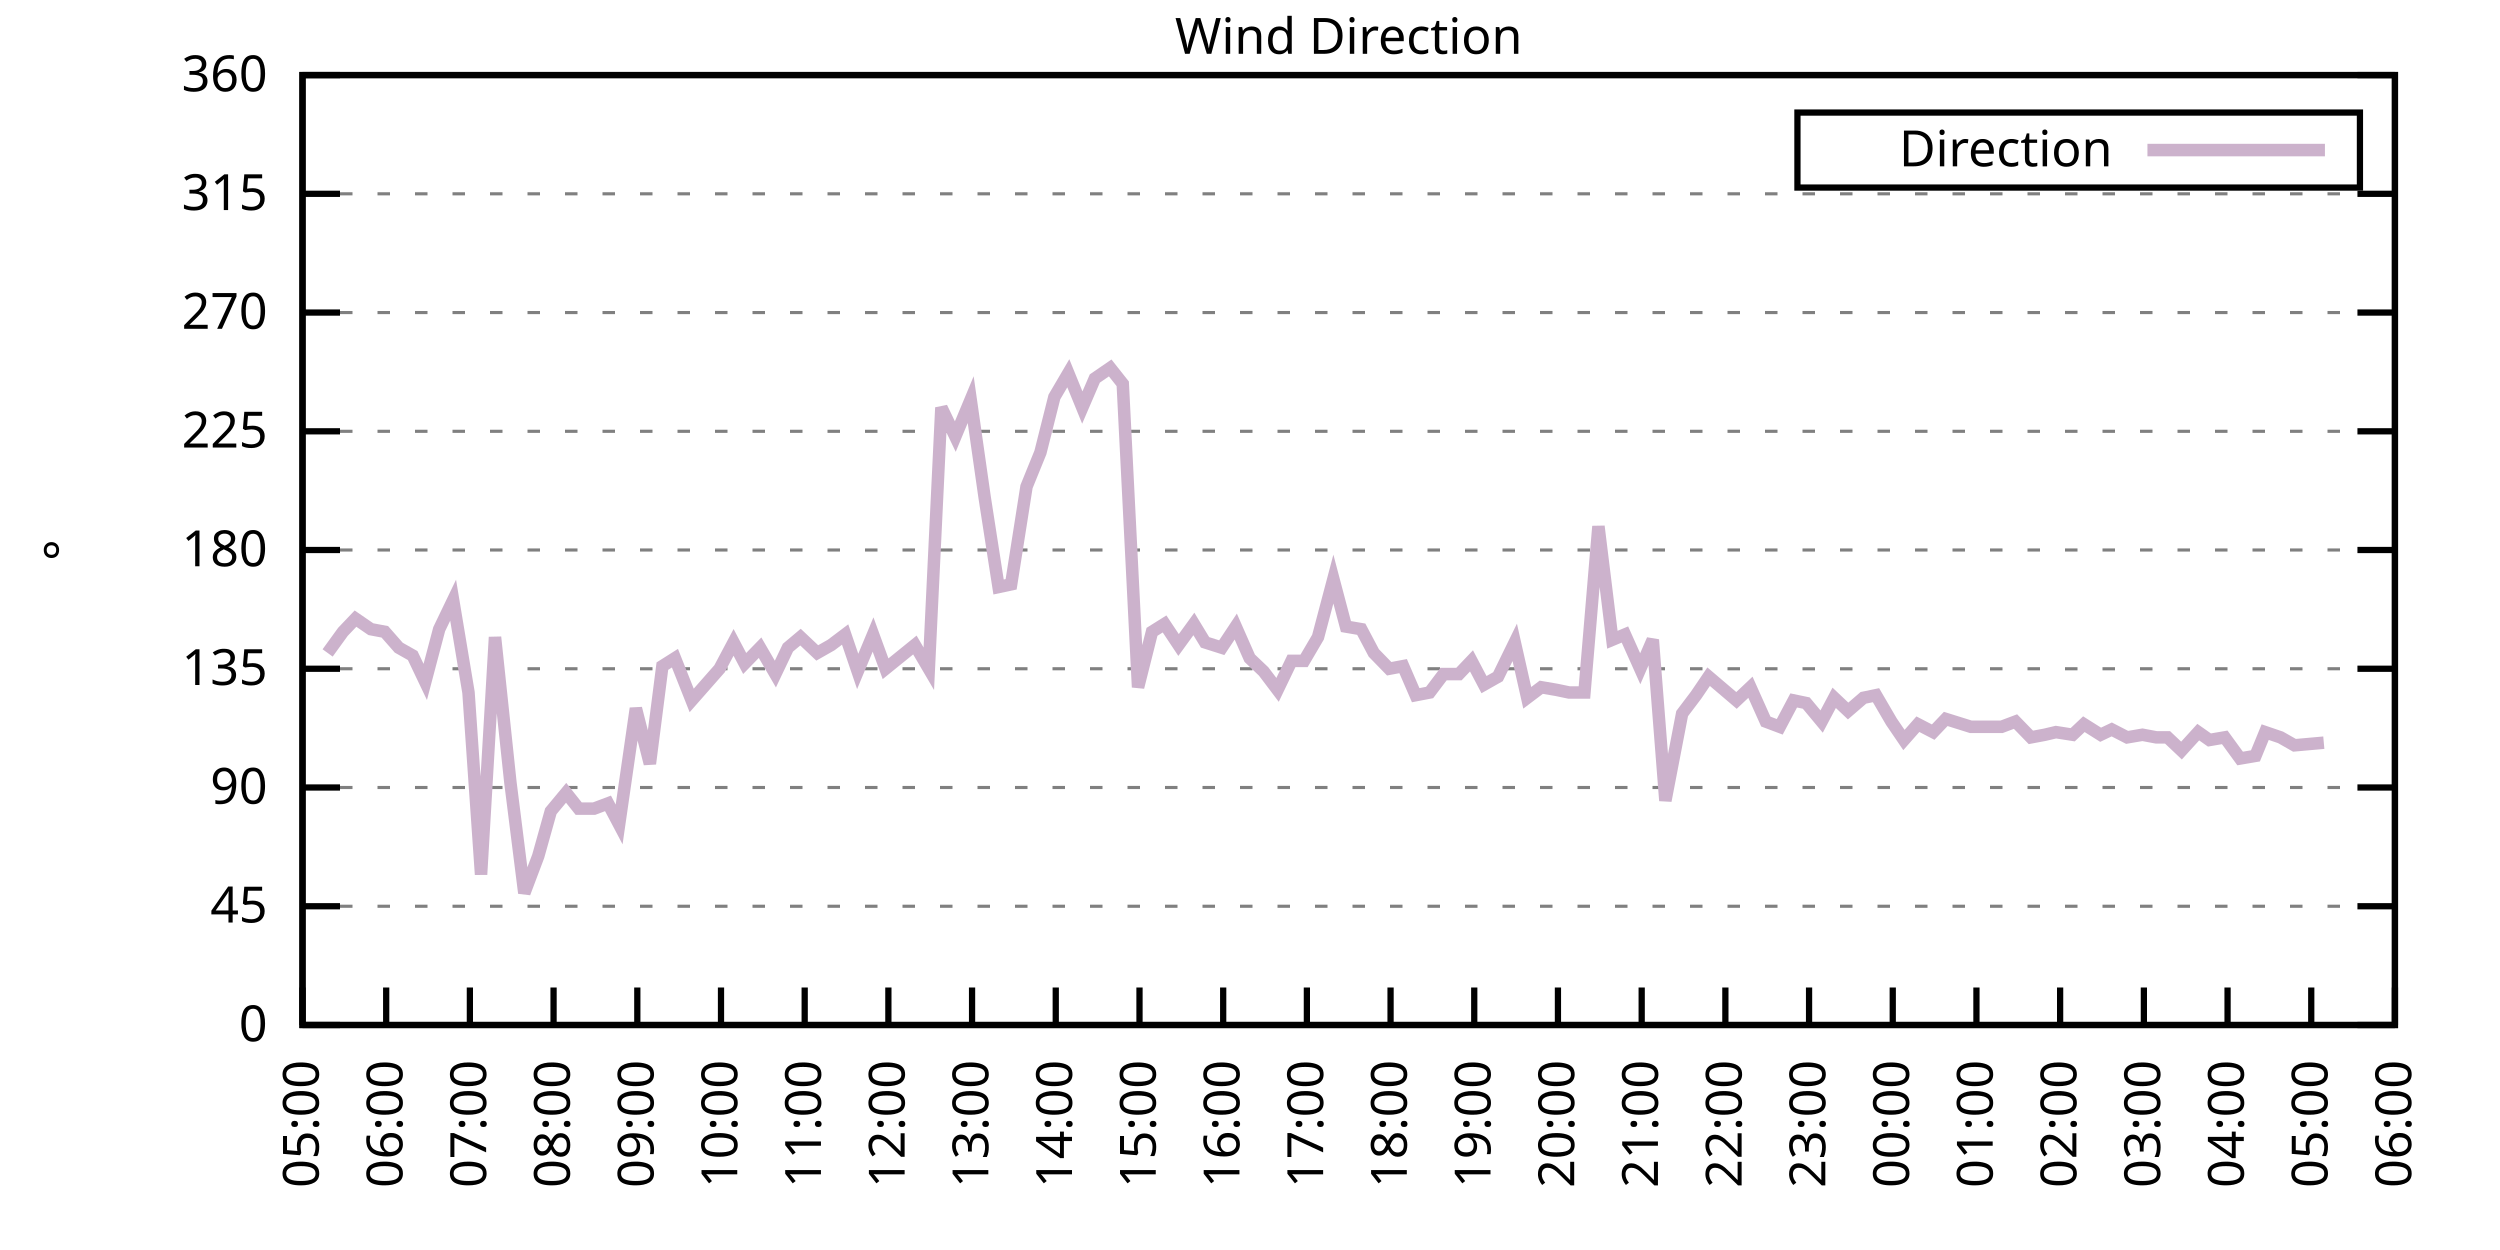
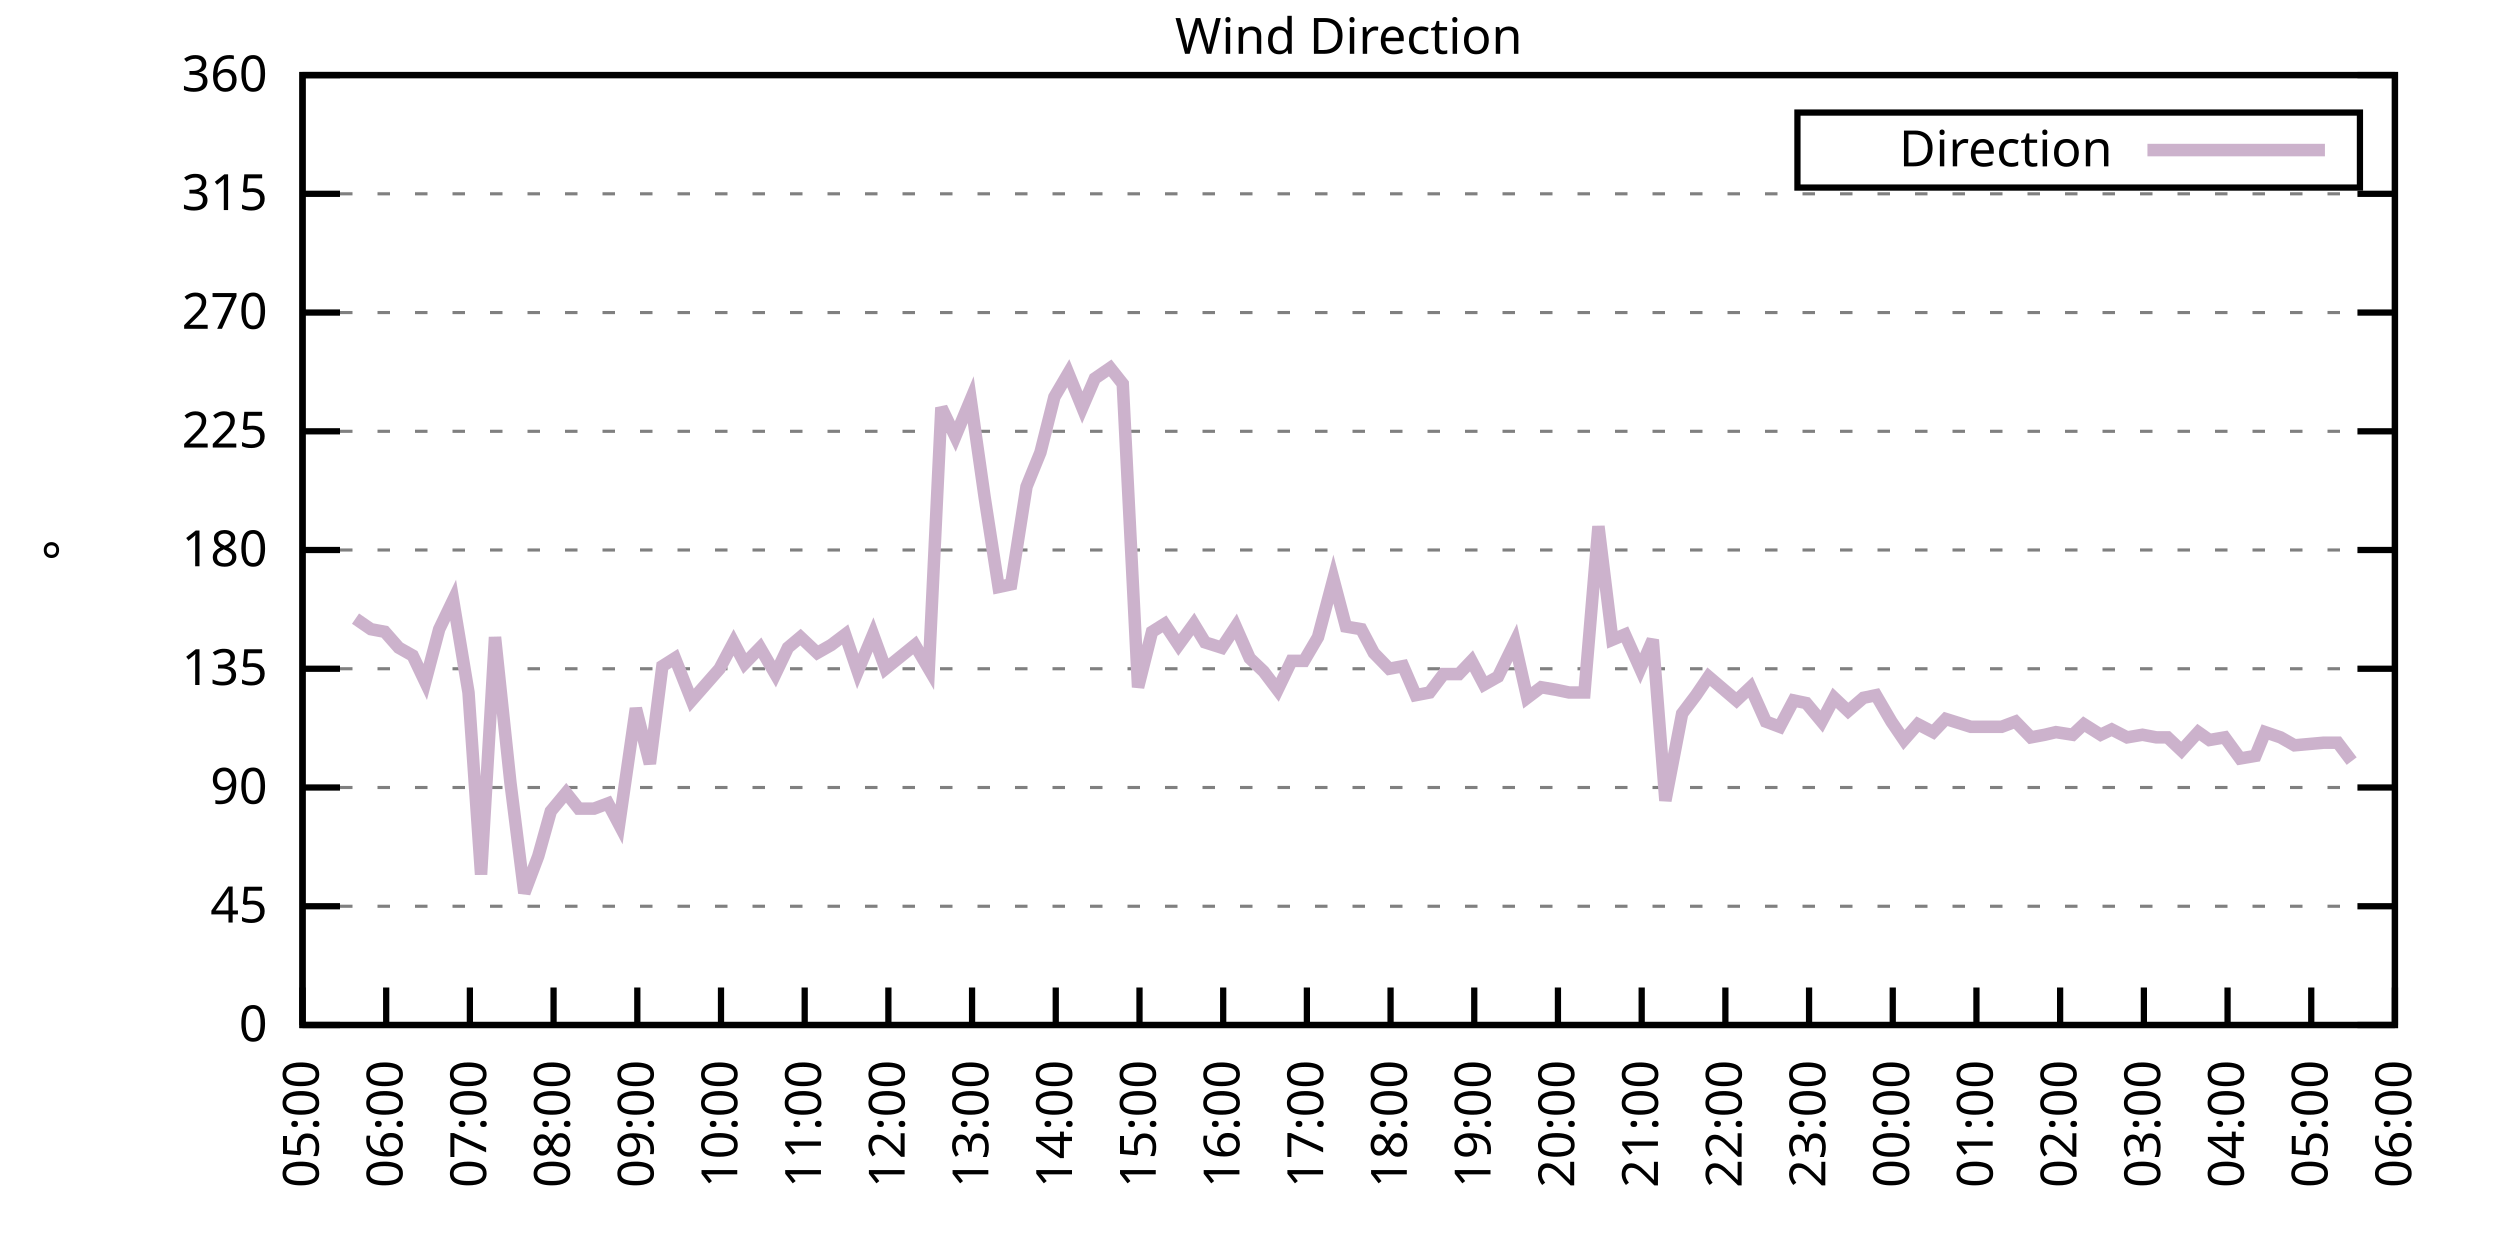
<svg xmlns="http://www.w3.org/2000/svg" xmlns:xlink="http://www.w3.org/1999/xlink" width="400" height="200" viewBox="0 0 400 200">
  <g id="gnuplot_canvas">
    <rect x="0" y="0" width="400" height="200" fill="none" />
    <defs>
      <circle id="gpDot" r="0.5" stroke-width="0.5" stroke="currentColor" />
      <path id="gpPt0" stroke-width="0.333" stroke="currentColor" d="M-1,0 h2 M0,-1 v2" />
      <path id="gpPt1" stroke-width="0.333" stroke="currentColor" d="M-1,-1 L1,1 M1,-1 L-1,1" />
      <path id="gpPt2" stroke-width="0.333" stroke="currentColor" d="M-1,0 L1,0 M0,-1 L0,1 M-1,-1 L1,1 M-1,1 L1,-1" />
      <rect id="gpPt3" stroke-width="0.333" stroke="currentColor" x="-1" y="-1" width="2" height="2" />
      <rect id="gpPt4" stroke-width="0.333" stroke="currentColor" fill="currentColor" x="-1" y="-1" width="2" height="2" />
      <circle id="gpPt5" stroke-width="0.333" stroke="currentColor" cx="0" cy="0" r="1" />
      <use xlink:href="#gpPt5" id="gpPt6" fill="currentColor" stroke="none" />
      <path id="gpPt7" stroke-width="0.333" stroke="currentColor" d="M0,-1.33 L-1.33,0.67 L1.33,0.67 z" />
      <use xlink:href="#gpPt7" id="gpPt8" fill="currentColor" stroke="none" />
      <use xlink:href="#gpPt7" id="gpPt9" stroke="currentColor" transform="rotate(180)" />
      <use xlink:href="#gpPt9" id="gpPt10" fill="currentColor" stroke="none" />
      <use xlink:href="#gpPt3" id="gpPt11" stroke="currentColor" transform="rotate(45)" />
      <use xlink:href="#gpPt11" id="gpPt12" fill="currentColor" stroke="none" />
      <path id="gpPt13" stroke-width="0.333" stroke="currentColor" d="M0,1.330 L1.265,0.411 L0.782,-1.067 L-0.782,-1.076 L-1.265,0.411 z" />
      <use xlink:href="#gpPt13" id="gpPt14" fill="currentColor" stroke="none" />
      <filter id="textbox" filterUnits="objectBoundingBox" x="0" y="0" height="1" width="1">
        <feFlood flood-color="white" flood-opacity="1" result="bgnd" />
        <feComposite in="SourceGraphic" in2="bgnd" operator="atop" />
      </filter>
      <filter id="greybox" filterUnits="objectBoundingBox" x="0" y="0" height="1" width="1">
        <feFlood flood-color="lightgrey" flood-opacity="1" result="grey" />
        <feComposite in="SourceGraphic" in2="grey" operator="atop" />
      </filter>
    </defs>
    <g fill="none" color="white" stroke="currentColor" stroke-width="1.00" stroke-linecap="butt" stroke-linejoin="miter">
</g>
    <g fill="none" color="black" stroke="currentColor" stroke-width="1.00" stroke-linecap="butt" stroke-linejoin="miter">
      <g stroke="none" shape-rendering="crispEdges">
        <polygon fill="rgb(255, 255, 255)" points="48.40,164.00 383.18,164.00 383.18,12.02 48.40,12.02 " />
      </g>
    </g>
    <g fill="none" color="black" stroke="currentColor" stroke-width="1.00" stroke-linecap="butt" stroke-linejoin="miter">
</g>
    <g fill="none" color="black" stroke="black" stroke-width="0.50" stroke-linecap="butt" stroke-linejoin="miter">
</g>
    <g fill="none" color="gray" stroke="currentColor" stroke-width="0.50" stroke-linecap="butt" stroke-linejoin="miter">
      <path stroke="gray" stroke-dasharray="2,4" class="gridline" d="M48.40,164.00 L383.19,164.00  " />
    </g>
    <g fill="none" color="gray" stroke="gray" stroke-width="1.00" stroke-linecap="butt" stroke-linejoin="miter">
</g>
    <g fill="none" color="black" stroke="currentColor" stroke-width="1.00" stroke-linecap="butt" stroke-linejoin="miter">
      <path stroke="black" d="M48.40,164.00 L54.40,164.00 M383.19,164.00 L377.19,164.00  " />
      <g transform="translate(42.80,166.60)" stroke="none" fill="black" font-family="Sans" font-size="8.00" text-anchor="end">
        <text>
          <tspan font-family="Sans"> 0</tspan>
        </text>
      </g>
    </g>
    <g fill="none" color="black" stroke="currentColor" stroke-width="1.00" stroke-linecap="butt" stroke-linejoin="miter">
</g>
    <g fill="none" color="black" stroke="black" stroke-width="0.50" stroke-linecap="butt" stroke-linejoin="miter">
</g>
    <g fill="none" color="gray" stroke="currentColor" stroke-width="0.50" stroke-linecap="butt" stroke-linejoin="miter">
      <path stroke="gray" stroke-dasharray="2,4" class="gridline" d="M48.40,145.00 L383.19,145.00  " />
    </g>
    <g fill="none" color="gray" stroke="gray" stroke-width="1.00" stroke-linecap="butt" stroke-linejoin="miter">
</g>
    <g fill="none" color="black" stroke="currentColor" stroke-width="1.00" stroke-linecap="butt" stroke-linejoin="miter">
      <path stroke="black" d="M48.40,145.00 L54.40,145.00 M383.19,145.00 L377.19,145.00  " />
      <g transform="translate(42.80,147.60)" stroke="none" fill="black" font-family="Sans" font-size="8.00" text-anchor="end">
        <text>
          <tspan font-family="Sans"> 45</tspan>
        </text>
      </g>
    </g>
    <g fill="none" color="black" stroke="currentColor" stroke-width="1.00" stroke-linecap="butt" stroke-linejoin="miter">
</g>
    <g fill="none" color="black" stroke="black" stroke-width="0.50" stroke-linecap="butt" stroke-linejoin="miter">
</g>
    <g fill="none" color="gray" stroke="currentColor" stroke-width="0.50" stroke-linecap="butt" stroke-linejoin="miter">
      <path stroke="gray" stroke-dasharray="2,4" class="gridline" d="M48.40,126.00 L383.19,126.00  " />
    </g>
    <g fill="none" color="gray" stroke="gray" stroke-width="1.00" stroke-linecap="butt" stroke-linejoin="miter">
</g>
    <g fill="none" color="black" stroke="currentColor" stroke-width="1.00" stroke-linecap="butt" stroke-linejoin="miter">
      <path stroke="black" d="M48.40,126.00 L54.40,126.00 M383.19,126.00 L377.19,126.00  " />
      <g transform="translate(42.80,128.60)" stroke="none" fill="black" font-family="Sans" font-size="8.00" text-anchor="end">
        <text>
          <tspan font-family="Sans"> 90</tspan>
        </text>
      </g>
    </g>
    <g fill="none" color="black" stroke="currentColor" stroke-width="1.00" stroke-linecap="butt" stroke-linejoin="miter">
</g>
    <g fill="none" color="black" stroke="black" stroke-width="0.50" stroke-linecap="butt" stroke-linejoin="miter">
</g>
    <g fill="none" color="gray" stroke="currentColor" stroke-width="0.50" stroke-linecap="butt" stroke-linejoin="miter">
      <path stroke="gray" stroke-dasharray="2,4" class="gridline" d="M48.40,107.00 L383.19,107.00  " />
    </g>
    <g fill="none" color="gray" stroke="gray" stroke-width="1.00" stroke-linecap="butt" stroke-linejoin="miter">
</g>
    <g fill="none" color="black" stroke="currentColor" stroke-width="1.00" stroke-linecap="butt" stroke-linejoin="miter">
      <path stroke="black" d="M48.40,107.00 L54.40,107.00 M383.19,107.00 L377.19,107.00  " />
      <g transform="translate(42.80,109.60)" stroke="none" fill="black" font-family="Sans" font-size="8.00" text-anchor="end">
        <text>
          <tspan font-family="Sans"> 135</tspan>
        </text>
      </g>
    </g>
    <g fill="none" color="black" stroke="currentColor" stroke-width="1.00" stroke-linecap="butt" stroke-linejoin="miter">
</g>
    <g fill="none" color="black" stroke="black" stroke-width="0.50" stroke-linecap="butt" stroke-linejoin="miter">
</g>
    <g fill="none" color="gray" stroke="currentColor" stroke-width="0.50" stroke-linecap="butt" stroke-linejoin="miter">
      <path stroke="gray" stroke-dasharray="2,4" class="gridline" d="M48.40,88.00 L383.19,88.00  " />
    </g>
    <g fill="none" color="gray" stroke="gray" stroke-width="1.00" stroke-linecap="butt" stroke-linejoin="miter">
</g>
    <g fill="none" color="black" stroke="currentColor" stroke-width="1.00" stroke-linecap="butt" stroke-linejoin="miter">
      <path stroke="black" d="M48.40,88.00 L54.40,88.00 M383.19,88.00 L377.19,88.00  " />
      <g transform="translate(42.80,90.60)" stroke="none" fill="black" font-family="Sans" font-size="8.00" text-anchor="end">
        <text>
          <tspan font-family="Sans"> 180</tspan>
        </text>
      </g>
    </g>
    <g fill="none" color="black" stroke="currentColor" stroke-width="1.00" stroke-linecap="butt" stroke-linejoin="miter">
</g>
    <g fill="none" color="black" stroke="black" stroke-width="0.50" stroke-linecap="butt" stroke-linejoin="miter">
</g>
    <g fill="none" color="gray" stroke="currentColor" stroke-width="0.50" stroke-linecap="butt" stroke-linejoin="miter">
      <path stroke="gray" stroke-dasharray="2,4" class="gridline" d="M48.40,69.01 L383.19,69.01  " />
    </g>
    <g fill="none" color="gray" stroke="gray" stroke-width="1.00" stroke-linecap="butt" stroke-linejoin="miter">
</g>
    <g fill="none" color="black" stroke="currentColor" stroke-width="1.00" stroke-linecap="butt" stroke-linejoin="miter">
      <path stroke="black" d="M48.40,69.01 L54.40,69.01 M383.19,69.01 L377.19,69.01  " />
      <g transform="translate(42.80,71.61)" stroke="none" fill="black" font-family="Sans" font-size="8.00" text-anchor="end">
        <text>
          <tspan font-family="Sans"> 225</tspan>
        </text>
      </g>
    </g>
    <g fill="none" color="black" stroke="currentColor" stroke-width="1.00" stroke-linecap="butt" stroke-linejoin="miter">
</g>
    <g fill="none" color="black" stroke="black" stroke-width="0.50" stroke-linecap="butt" stroke-linejoin="miter">
</g>
    <g fill="none" color="gray" stroke="currentColor" stroke-width="0.50" stroke-linecap="butt" stroke-linejoin="miter">
      <path stroke="gray" stroke-dasharray="2,4" class="gridline" d="M48.40,50.01 L383.19,50.01  " />
    </g>
    <g fill="none" color="gray" stroke="gray" stroke-width="1.00" stroke-linecap="butt" stroke-linejoin="miter">
</g>
    <g fill="none" color="black" stroke="currentColor" stroke-width="1.00" stroke-linecap="butt" stroke-linejoin="miter">
      <path stroke="black" d="M48.40,50.01 L54.40,50.01 M383.19,50.01 L377.19,50.01  " />
      <g transform="translate(42.80,52.61)" stroke="none" fill="black" font-family="Sans" font-size="8.00" text-anchor="end">
        <text>
          <tspan font-family="Sans"> 270</tspan>
        </text>
      </g>
    </g>
    <g fill="none" color="black" stroke="currentColor" stroke-width="1.00" stroke-linecap="butt" stroke-linejoin="miter">
</g>
    <g fill="none" color="black" stroke="black" stroke-width="0.50" stroke-linecap="butt" stroke-linejoin="miter">
</g>
    <g fill="none" color="gray" stroke="currentColor" stroke-width="0.50" stroke-linecap="butt" stroke-linejoin="miter">
      <path stroke="gray" stroke-dasharray="2,4" class="gridline" d="M48.40,31.01 L383.19,31.01  " />
    </g>
    <g fill="none" color="gray" stroke="gray" stroke-width="1.00" stroke-linecap="butt" stroke-linejoin="miter">
</g>
    <g fill="none" color="black" stroke="currentColor" stroke-width="1.00" stroke-linecap="butt" stroke-linejoin="miter">
      <path stroke="black" d="M48.40,31.01 L54.40,31.01 M383.19,31.01 L377.19,31.01  " />
      <g transform="translate(42.80,33.61)" stroke="none" fill="black" font-family="Sans" font-size="8.00" text-anchor="end">
        <text>
          <tspan font-family="Sans"> 315</tspan>
        </text>
      </g>
    </g>
    <g fill="none" color="black" stroke="currentColor" stroke-width="1.00" stroke-linecap="butt" stroke-linejoin="miter">
</g>
    <g fill="none" color="black" stroke="black" stroke-width="0.50" stroke-linecap="butt" stroke-linejoin="miter">
</g>
    <g fill="none" color="gray" stroke="currentColor" stroke-width="0.50" stroke-linecap="butt" stroke-linejoin="miter">
      <path stroke="gray" stroke-dasharray="2,4" class="gridline" d="M48.40,12.01 L383.19,12.01  " />
    </g>
    <g fill="none" color="gray" stroke="gray" stroke-width="1.00" stroke-linecap="butt" stroke-linejoin="miter">
</g>
    <g fill="none" color="black" stroke="currentColor" stroke-width="1.00" stroke-linecap="butt" stroke-linejoin="miter">
      <path stroke="black" d="M48.40,12.01 L54.40,12.01 M383.19,12.01 L377.19,12.01  " />
      <g transform="translate(42.80,14.61)" stroke="none" fill="black" font-family="Sans" font-size="8.00" text-anchor="end">
        <text>
          <tspan font-family="Sans"> 360</tspan>
        </text>
      </g>
    </g>
    <g fill="none" color="black" stroke="currentColor" stroke-width="1.00" stroke-linecap="butt" stroke-linejoin="miter">
      <path stroke="black" d="M48.40,164.00 L48.40,158.00  " />
      <g transform="translate(51.00,169.60) rotate(270.00)" stroke="none" fill="black" font-family="Sans" font-size="8.00" text-anchor="end">
        <text>
          <tspan font-family="Sans">05:00</tspan>
        </text>
      </g>
    </g>
    <g fill="none" color="black" stroke="currentColor" stroke-width="1.00" stroke-linecap="butt" stroke-linejoin="miter">
      <path stroke="black" d="M61.79,164.00 L61.79,158.00  " />
      <g transform="translate(64.39,169.60) rotate(270.00)" stroke="none" fill="black" font-family="Sans" font-size="8.00" text-anchor="end">
        <text>
          <tspan font-family="Sans">06:00</tspan>
        </text>
      </g>
    </g>
    <g fill="none" color="black" stroke="currentColor" stroke-width="1.00" stroke-linecap="butt" stroke-linejoin="miter">
      <path stroke="black" d="M75.18,164.00 L75.18,158.00  " />
      <g transform="translate(77.78,169.60) rotate(270.00)" stroke="none" fill="black" font-family="Sans" font-size="8.00" text-anchor="end">
        <text>
          <tspan font-family="Sans">07:00</tspan>
        </text>
      </g>
    </g>
    <g fill="none" color="black" stroke="currentColor" stroke-width="1.00" stroke-linecap="butt" stroke-linejoin="miter">
      <path stroke="black" d="M88.57,164.00 L88.57,158.00  " />
      <g transform="translate(91.17,169.60) rotate(270.00)" stroke="none" fill="black" font-family="Sans" font-size="8.00" text-anchor="end">
        <text>
          <tspan font-family="Sans">08:00</tspan>
        </text>
      </g>
    </g>
    <g fill="none" color="black" stroke="currentColor" stroke-width="1.00" stroke-linecap="butt" stroke-linejoin="miter">
      <path stroke="black" d="M101.97,164.00 L101.97,158.00  " />
      <g transform="translate(104.57,169.60) rotate(270.00)" stroke="none" fill="black" font-family="Sans" font-size="8.00" text-anchor="end">
        <text>
          <tspan font-family="Sans">09:00</tspan>
        </text>
      </g>
    </g>
    <g fill="none" color="black" stroke="currentColor" stroke-width="1.00" stroke-linecap="butt" stroke-linejoin="miter">
      <path stroke="black" d="M115.36,164.00 L115.36,158.00  " />
      <g transform="translate(117.96,169.60) rotate(270.00)" stroke="none" fill="black" font-family="Sans" font-size="8.00" text-anchor="end">
        <text>
          <tspan font-family="Sans">10:00</tspan>
        </text>
      </g>
    </g>
    <g fill="none" color="black" stroke="currentColor" stroke-width="1.00" stroke-linecap="butt" stroke-linejoin="miter">
      <path stroke="black" d="M128.75,164.00 L128.75,158.00  " />
      <g transform="translate(131.35,169.60) rotate(270.00)" stroke="none" fill="black" font-family="Sans" font-size="8.00" text-anchor="end">
        <text>
          <tspan font-family="Sans">11:00</tspan>
        </text>
      </g>
    </g>
    <g fill="none" color="black" stroke="currentColor" stroke-width="1.00" stroke-linecap="butt" stroke-linejoin="miter">
      <path stroke="black" d="M142.14,164.00 L142.14,158.00  " />
      <g transform="translate(144.74,169.60) rotate(270.00)" stroke="none" fill="black" font-family="Sans" font-size="8.00" text-anchor="end">
        <text>
          <tspan font-family="Sans">12:00</tspan>
        </text>
      </g>
    </g>
    <g fill="none" color="black" stroke="currentColor" stroke-width="1.00" stroke-linecap="butt" stroke-linejoin="miter">
      <path stroke="black" d="M155.53,164.00 L155.53,158.00  " />
      <g transform="translate(158.13,169.60) rotate(270.00)" stroke="none" fill="black" font-family="Sans" font-size="8.00" text-anchor="end">
        <text>
          <tspan font-family="Sans">13:00</tspan>
        </text>
      </g>
    </g>
    <g fill="none" color="black" stroke="currentColor" stroke-width="1.00" stroke-linecap="butt" stroke-linejoin="miter">
      <path stroke="black" d="M168.92,164.00 L168.92,158.00  " />
      <g transform="translate(171.52,169.60) rotate(270.00)" stroke="none" fill="black" font-family="Sans" font-size="8.00" text-anchor="end">
        <text>
          <tspan font-family="Sans">14:00</tspan>
        </text>
      </g>
    </g>
    <g fill="none" color="black" stroke="currentColor" stroke-width="1.00" stroke-linecap="butt" stroke-linejoin="miter">
      <path stroke="black" d="M182.32,164.00 L182.32,158.00  " />
      <g transform="translate(184.92,169.60) rotate(270.00)" stroke="none" fill="black" font-family="Sans" font-size="8.00" text-anchor="end">
        <text>
          <tspan font-family="Sans">15:00</tspan>
        </text>
      </g>
    </g>
    <g fill="none" color="black" stroke="currentColor" stroke-width="1.00" stroke-linecap="butt" stroke-linejoin="miter">
      <path stroke="black" d="M195.71,164.00 L195.71,158.00  " />
      <g transform="translate(198.31,169.60) rotate(270.00)" stroke="none" fill="black" font-family="Sans" font-size="8.00" text-anchor="end">
        <text>
          <tspan font-family="Sans">16:00</tspan>
        </text>
      </g>
    </g>
    <g fill="none" color="black" stroke="currentColor" stroke-width="1.00" stroke-linecap="butt" stroke-linejoin="miter">
      <path stroke="black" d="M209.10,164.00 L209.10,158.00  " />
      <g transform="translate(211.70,169.60) rotate(270.00)" stroke="none" fill="black" font-family="Sans" font-size="8.00" text-anchor="end">
        <text>
          <tspan font-family="Sans">17:00</tspan>
        </text>
      </g>
    </g>
    <g fill="none" color="black" stroke="currentColor" stroke-width="1.00" stroke-linecap="butt" stroke-linejoin="miter">
      <path stroke="black" d="M222.49,164.00 L222.49,158.00  " />
      <g transform="translate(225.09,169.60) rotate(270.00)" stroke="none" fill="black" font-family="Sans" font-size="8.00" text-anchor="end">
        <text>
          <tspan font-family="Sans">18:00</tspan>
        </text>
      </g>
    </g>
    <g fill="none" color="black" stroke="currentColor" stroke-width="1.00" stroke-linecap="butt" stroke-linejoin="miter">
      <path stroke="black" d="M235.88,164.00 L235.88,158.00  " />
      <g transform="translate(238.48,169.60) rotate(270.00)" stroke="none" fill="black" font-family="Sans" font-size="8.00" text-anchor="end">
        <text>
          <tspan font-family="Sans">19:00</tspan>
        </text>
      </g>
    </g>
    <g fill="none" color="black" stroke="currentColor" stroke-width="1.00" stroke-linecap="butt" stroke-linejoin="miter">
      <path stroke="black" d="M249.27,164.00 L249.27,158.00  " />
      <g transform="translate(251.87,169.60) rotate(270.00)" stroke="none" fill="black" font-family="Sans" font-size="8.00" text-anchor="end">
        <text>
          <tspan font-family="Sans">20:00</tspan>
        </text>
      </g>
    </g>
    <g fill="none" color="black" stroke="currentColor" stroke-width="1.00" stroke-linecap="butt" stroke-linejoin="miter">
      <path stroke="black" d="M262.67,164.00 L262.67,158.00  " />
      <g transform="translate(265.27,169.60) rotate(270.00)" stroke="none" fill="black" font-family="Sans" font-size="8.00" text-anchor="end">
        <text>
          <tspan font-family="Sans">21:00</tspan>
        </text>
      </g>
    </g>
    <g fill="none" color="black" stroke="currentColor" stroke-width="1.00" stroke-linecap="butt" stroke-linejoin="miter">
      <path stroke="black" d="M276.06,164.00 L276.06,158.00  " />
      <g transform="translate(278.66,169.60) rotate(270.00)" stroke="none" fill="black" font-family="Sans" font-size="8.00" text-anchor="end">
        <text>
          <tspan font-family="Sans">22:00</tspan>
        </text>
      </g>
    </g>
    <g fill="none" color="black" stroke="currentColor" stroke-width="1.00" stroke-linecap="butt" stroke-linejoin="miter">
      <path stroke="black" d="M289.45,164.00 L289.45,158.00  " />
      <g transform="translate(292.05,169.60) rotate(270.00)" stroke="none" fill="black" font-family="Sans" font-size="8.00" text-anchor="end">
        <text>
          <tspan font-family="Sans">23:00</tspan>
        </text>
      </g>
    </g>
    <g fill="none" color="black" stroke="currentColor" stroke-width="1.00" stroke-linecap="butt" stroke-linejoin="miter">
      <path stroke="black" d="M302.84,164.00 L302.84,158.00  " />
      <g transform="translate(305.44,169.60) rotate(270.00)" stroke="none" fill="black" font-family="Sans" font-size="8.00" text-anchor="end">
        <text>
          <tspan font-family="Sans">00:00</tspan>
        </text>
      </g>
    </g>
    <g fill="none" color="black" stroke="currentColor" stroke-width="1.00" stroke-linecap="butt" stroke-linejoin="miter">
      <path stroke="black" d="M316.23,164.00 L316.23,158.00  " />
      <g transform="translate(318.83,169.60) rotate(270.00)" stroke="none" fill="black" font-family="Sans" font-size="8.00" text-anchor="end">
        <text>
          <tspan font-family="Sans">01:00</tspan>
        </text>
      </g>
    </g>
    <g fill="none" color="black" stroke="currentColor" stroke-width="1.00" stroke-linecap="butt" stroke-linejoin="miter">
      <path stroke="black" d="M329.62,164.00 L329.62,158.00  " />
      <g transform="translate(332.22,169.60) rotate(270.00)" stroke="none" fill="black" font-family="Sans" font-size="8.00" text-anchor="end">
        <text>
          <tspan font-family="Sans">02:00</tspan>
        </text>
      </g>
    </g>
    <g fill="none" color="black" stroke="currentColor" stroke-width="1.00" stroke-linecap="butt" stroke-linejoin="miter">
      <path stroke="black" d="M343.02,164.00 L343.02,158.00  " />
      <g transform="translate(345.62,169.60) rotate(270.00)" stroke="none" fill="black" font-family="Sans" font-size="8.00" text-anchor="end">
        <text>
          <tspan font-family="Sans">03:00</tspan>
        </text>
      </g>
    </g>
    <g fill="none" color="black" stroke="currentColor" stroke-width="1.00" stroke-linecap="butt" stroke-linejoin="miter">
      <path stroke="black" d="M356.41,164.00 L356.41,158.00  " />
      <g transform="translate(359.01,169.60) rotate(270.00)" stroke="none" fill="black" font-family="Sans" font-size="8.00" text-anchor="end">
        <text>
          <tspan font-family="Sans">04:00</tspan>
        </text>
      </g>
    </g>
    <g fill="none" color="black" stroke="currentColor" stroke-width="1.00" stroke-linecap="butt" stroke-linejoin="miter">
      <path stroke="black" d="M369.80,164.00 L369.80,158.00  " />
      <g transform="translate(372.40,169.60) rotate(270.00)" stroke="none" fill="black" font-family="Sans" font-size="8.00" text-anchor="end">
        <text>
          <tspan font-family="Sans">05:00</tspan>
        </text>
      </g>
    </g>
    <g fill="none" color="black" stroke="currentColor" stroke-width="1.00" stroke-linecap="butt" stroke-linejoin="miter">
      <path stroke="black" d="M383.19,164.00 L383.19,158.00  " />
      <g transform="translate(385.79,169.60) rotate(270.00)" stroke="none" fill="black" font-family="Sans" font-size="8.00" text-anchor="end">
        <text>
          <tspan font-family="Sans">06:00</tspan>
        </text>
      </g>
    </g>
    <g fill="none" color="black" stroke="currentColor" stroke-width="1.00" stroke-linecap="butt" stroke-linejoin="miter">
</g>
    <g fill="none" color="black" stroke="currentColor" stroke-width="1.00" stroke-linecap="butt" stroke-linejoin="miter">
      <path stroke="black" d="M48.40,12.01 L48.40,164.00 L383.19,164.00 L383.19,12.01 L48.40,12.01 Z  " />
    </g>
    <g fill="none" color="black" stroke="currentColor" stroke-width="1.00" stroke-linecap="butt" stroke-linejoin="miter">
</g>
    <g fill="none" color="black" stroke="currentColor" stroke-width="1.00" stroke-linecap="butt" stroke-linejoin="miter">
      <path stroke="black" d="M287.59,30.01 L287.59,18.01 L377.59,18.01 L377.59,30.01 L287.59,30.01 Z  " />
    </g>
    <g id="Wind_direction_plot_1">
      <g fill="none" color="white" stroke="black" stroke-width="2.00" stroke-linecap="butt" stroke-linejoin="miter">
</g>
      <g fill="none" color="black" stroke="currentColor" stroke-width="2.00" stroke-linecap="butt" stroke-linejoin="miter">
        <g transform="translate(337.99,26.61)" stroke="none" fill="black" font-family="Sans" font-size="8.00" text-anchor="end">
          <text>
            <tspan font-family="Sans">Direction</tspan>
          </text>
        </g>
      </g>
      <g fill="none" color="black" stroke="currentColor" stroke-width="2.00" stroke-linecap="butt" stroke-linejoin="miter">
-         <path stroke="rgb(204, 178, 204)" d="M343.59,24.01 L371.99,24.01 M52.42,104.47 L54.87,101.09 L56.88,98.98 L59.34,100.67 L61.57,101.09 L63.80,103.63   L66.03,104.89 L68.04,109.11 L70.27,100.67 L72.50,96.03 L74.96,110.80 L76.97,139.93 L79.20,101.94 L81.66,125.16   L83.89,142.89 L86.12,136.98 L88.13,129.80 L90.58,126.85 L92.59,129.38 L95.05,129.38 L97.28,128.54 L99.06,131.91   L101.74,113.34 L103.98,122.20 L105.98,106.58 L107.99,105.31 L110.67,112.07 L115.13,107.00 L117.37,102.78 L119.15,106.16   L121.61,103.63 L124.06,107.85 L126.07,103.63 L128.08,101.94 L130.76,104.47 L132.99,103.20 L135.22,101.52 L137.23,107.43   L139.69,101.52 L141.69,107.00 L146.38,103.20 L148.61,107.00 L150.62,65.21 L152.85,69.85 L155.31,63.94 L157.54,79.56   L159.77,93.92 L161.78,93.49 L164.24,77.87 L166.47,72.38 L168.70,63.52 L170.93,59.72 L173.17,65.21 L175.17,60.56   L177.63,58.87 L179.64,61.41 L182.09,109.96 L184.32,101.09 L186.33,99.83 L188.57,103.20 L191.02,99.83 L192.81,102.78   L195.48,103.63 L197.72,100.25 L199.95,105.31 L202.18,107.43 L204.41,110.38 L206.64,105.74 L208.65,105.74 L210.88,101.94   L213.34,92.65 L215.35,100.25 L217.80,100.67 L219.81,104.47 L222.27,107.00 L224.50,106.58 L226.51,111.23 L228.74,110.80   L230.97,107.85 L233.43,107.85 L235.44,105.74 L237.44,109.54 L239.68,108.27 L242.36,102.78 L244.36,111.65 L246.60,109.96   L249.05,110.38 L251.06,110.80 L253.51,110.80 L255.75,84.21 L257.98,102.36 L259.99,101.52 L262.44,107.00 L264.45,102.36   L266.46,128.11 L269.14,114.18 L271.37,111.23 L273.38,108.27 L277.84,112.07 L280.07,109.96 L282.53,115.45 L284.76,116.29   L286.99,112.07 L289.00,112.49 L291.46,115.45 L293.47,111.65 L295.70,113.76 L298.15,111.65 L300.16,111.23 L302.62,115.45   L304.63,118.40 L306.86,115.87 L309.31,117.14 L311.32,115.03 L315.34,116.29 L317.79,116.29 L320.25,116.29 L322.48,115.45   L324.94,117.98 L327.17,117.56 L328.95,117.14 L331.63,117.56 L333.42,115.87 L336.10,117.56 L337.88,116.71 L340.34,117.98   L342.79,117.56 L345.02,117.98 L346.81,117.98 L349.04,120.09 L351.72,117.14 L353.51,118.40 L355.96,117.98 L358.42,121.36   L360.87,120.94 L362.43,117.14 L364.89,117.98 L367.12,119.25 L371.81,118.83  " />
+         <path stroke="rgb(204, 178, 204)" d="M343.59,24.01 L371.99,24.01 M56.88,98.98 L59.34,100.67 L61.57,101.09 L63.80,103.63 L66.03,104.89 L68.04,109.11   L70.27,100.67 L72.50,96.03 L74.96,110.80 L76.97,139.93 L79.20,101.94 L81.66,125.16 L83.89,142.89 L86.12,136.98   L88.13,129.80 L90.58,126.85 L92.59,129.38 L95.05,129.38 L97.28,128.54 L99.06,131.91 L101.74,113.34 L103.98,122.20   L105.98,106.58 L107.99,105.31 L110.67,112.07 L115.13,107.00 L117.37,102.78 L119.15,106.16 L121.61,103.63 L124.06,107.85   L126.07,103.63 L128.08,101.94 L130.76,104.47 L132.99,103.20 L135.22,101.52 L137.23,107.43 L139.69,101.52 L141.69,107.00   L146.38,103.20 L148.61,107.00 L150.62,65.21 L152.85,69.85 L155.31,63.94 L157.54,79.56 L159.77,93.92 L161.78,93.49   L164.24,77.87 L166.47,72.38 L168.70,63.52 L170.93,59.72 L173.17,65.21 L175.17,60.56 L177.63,58.87 L179.64,61.41   L182.09,109.96 L184.32,101.09 L186.33,99.83 L188.57,103.20 L191.02,99.83 L192.81,102.78 L195.48,103.63 L197.72,100.25   L199.95,105.31 L202.18,107.43 L204.41,110.38 L206.64,105.74 L208.65,105.74 L210.88,101.94 L213.34,92.65 L215.35,100.25   L217.80,100.67 L219.81,104.47 L222.27,107.00 L224.50,106.58 L226.51,111.23 L228.74,110.80 L230.97,107.85 L233.43,107.85   L235.44,105.74 L237.44,109.54 L239.68,108.27 L242.36,102.78 L244.36,111.65 L246.60,109.96 L249.05,110.38 L251.06,110.80   L253.51,110.80 L255.75,84.21 L257.98,102.36 L259.99,101.52 L262.44,107.00 L264.45,102.36 L266.46,128.11 L269.14,114.18   L271.37,111.23 L273.38,108.27 L277.84,112.07 L280.07,109.96 L282.53,115.45 L284.76,116.29 L286.99,112.07 L289.00,112.49   L291.46,115.45 L293.47,111.65 L295.70,113.76 L298.15,111.65 L300.16,111.23 L302.62,115.45 L304.63,118.40 L306.86,115.87   L309.31,117.14 L311.32,115.03 L315.34,116.29 L317.79,116.29 L320.25,116.29 L322.48,115.45 L324.94,117.98 L327.17,117.56   L328.95,117.14 L331.63,117.56 L333.42,115.87 L336.10,117.56 L337.88,116.71 L340.34,117.98 L342.79,117.56 L345.02,117.98   L346.81,117.98 L349.04,120.09 L351.72,117.14 L353.51,118.40 L355.96,117.98 L358.42,121.36 L360.87,120.94 L362.43,117.14   L364.89,117.98 L367.12,119.25 L371.81,118.83 L374.04,118.83 L376.27,121.78  " />
      </g>
    </g>
    <g fill="none" color="black" stroke="currentColor" stroke-width="2.00" stroke-linecap="butt" stroke-linejoin="miter">
</g>
    <g fill="none" color="black" stroke="black" stroke-width="1.00" stroke-linecap="butt" stroke-linejoin="miter">
</g>
    <g fill="none" color="black" stroke="currentColor" stroke-width="1.00" stroke-linecap="butt" stroke-linejoin="miter">
      <path stroke="black" d="M48.40,12.01 L48.40,164.00 L383.19,164.00 L383.19,12.01 L48.40,12.01 Z  " />
      <g transform="translate(12.80,88.01) rotate(270.00)" stroke="none" fill="black" font-family="Sans" font-size="8.00" text-anchor="middle">
        <text>
          <tspan font-family="Sans">°</tspan>
        </text>
      </g>
    </g>
    <g fill="none" color="black" stroke="currentColor" stroke-width="1.00" stroke-linecap="butt" stroke-linejoin="miter">
</g>
    <g fill="none" color="black" stroke="currentColor" stroke-width="1.00" stroke-linecap="butt" stroke-linejoin="miter">
      <g transform="translate(215.79,8.61)" stroke="none" fill="black" font-family="Sans" font-size="8.00" text-anchor="middle">
        <text>
          <tspan font-family="Sans">Wind Direction</tspan>
        </text>
      </g>
    </g>
    <g fill="none" color="black" stroke="currentColor" stroke-width="1.00" stroke-linecap="butt" stroke-linejoin="miter">
</g>
  </g>
</svg>
